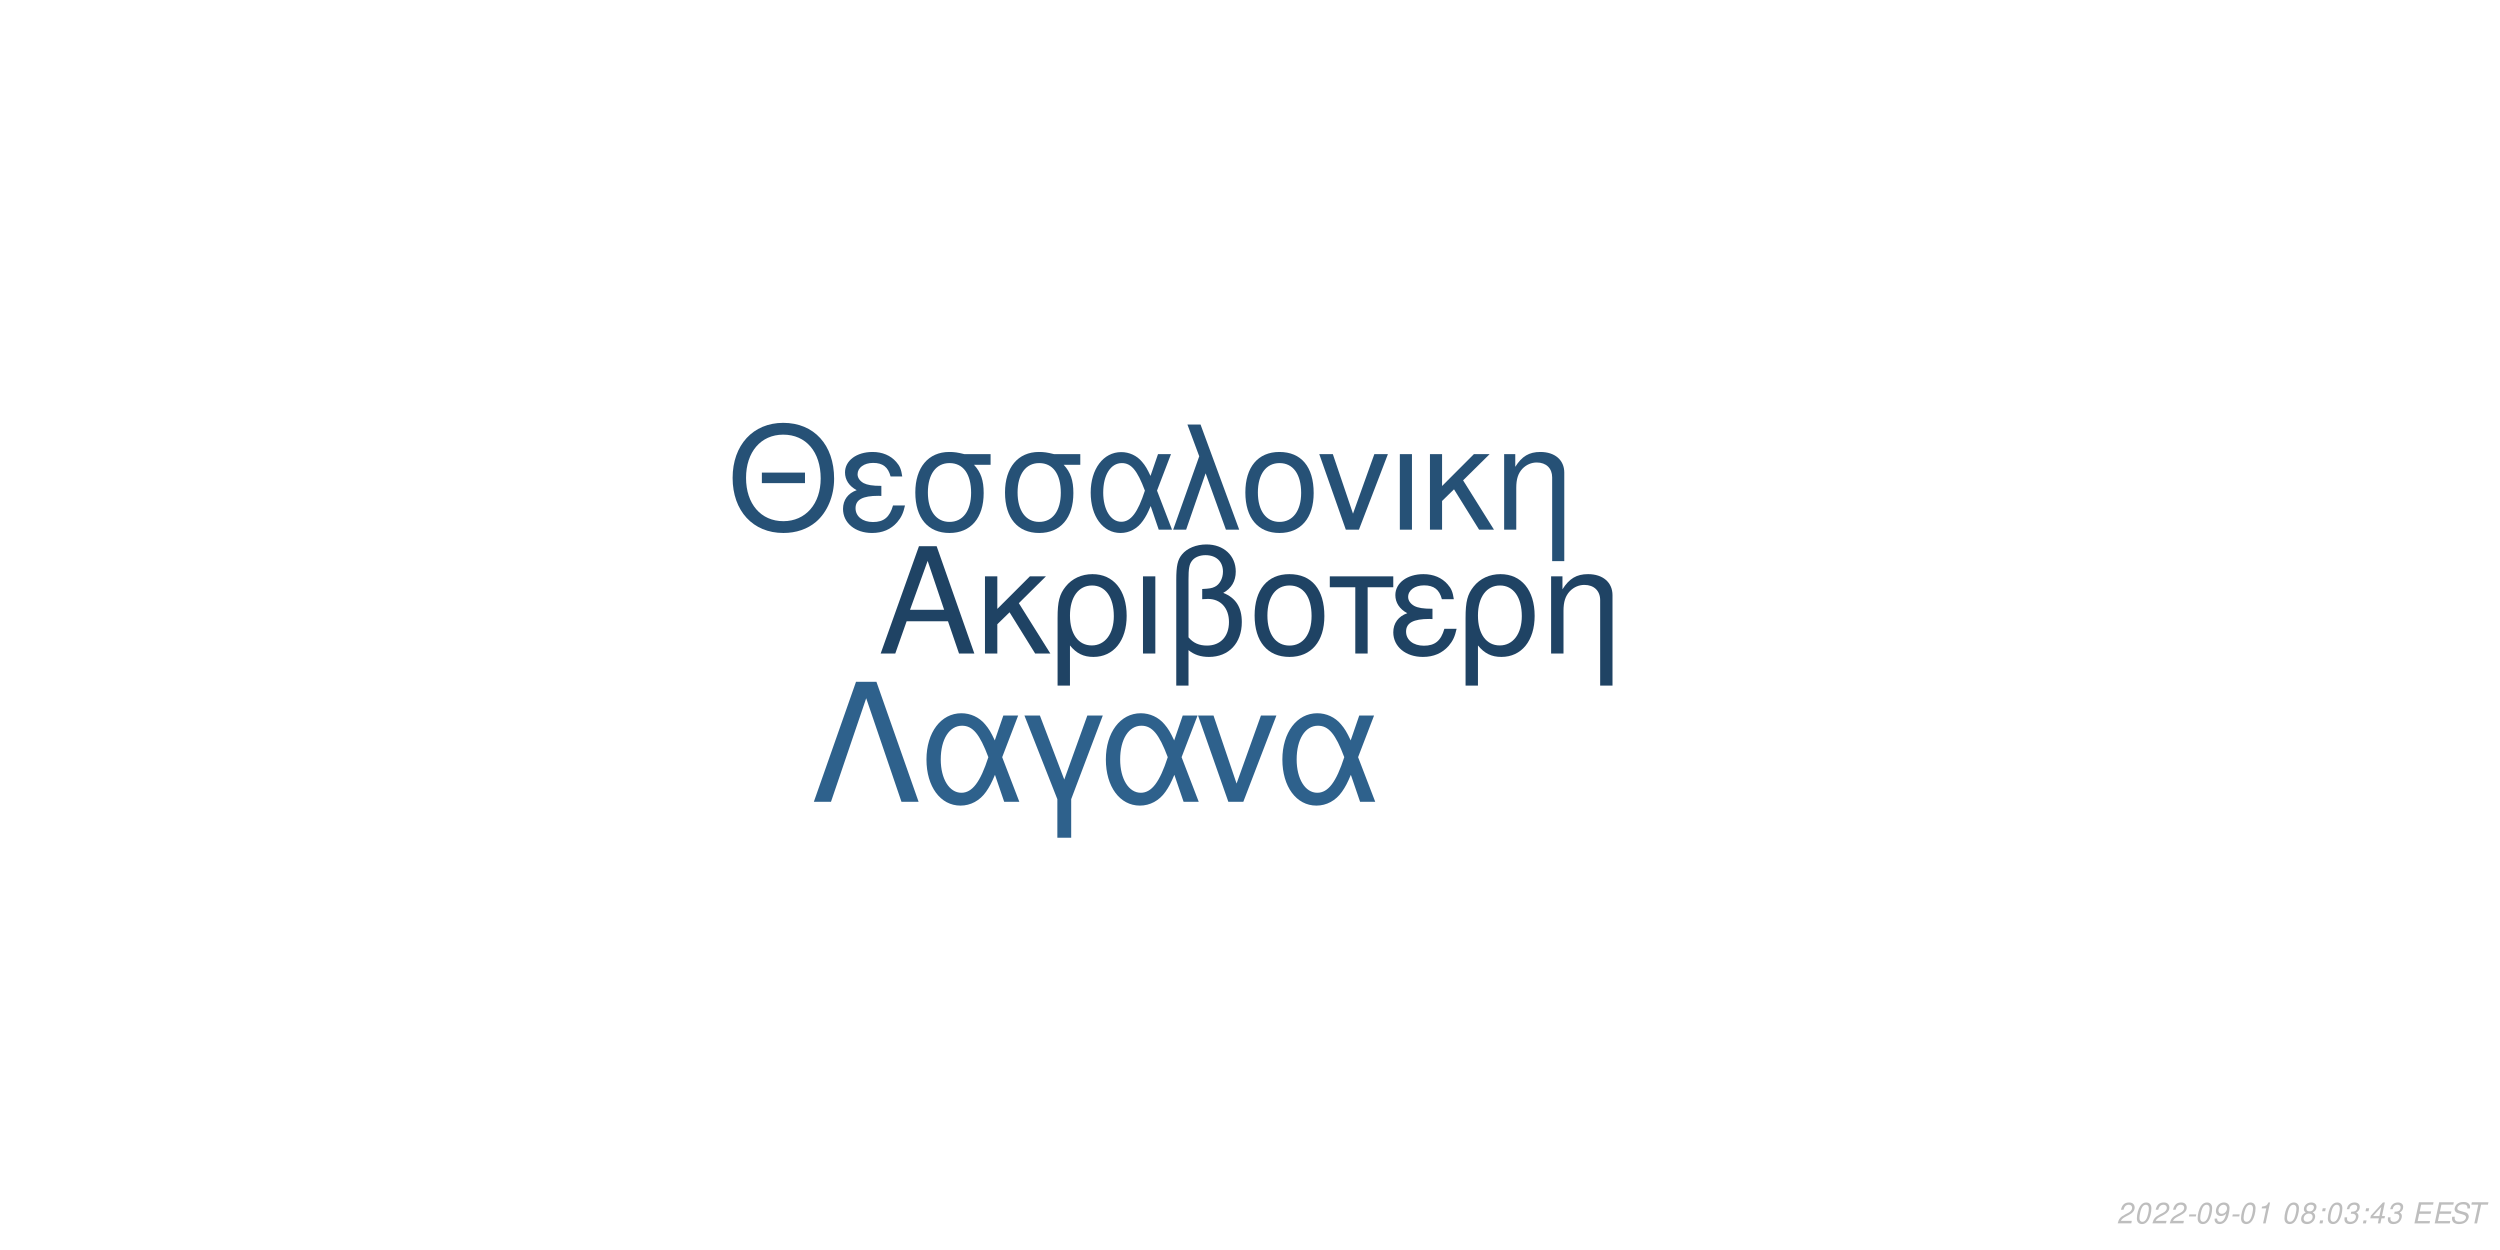
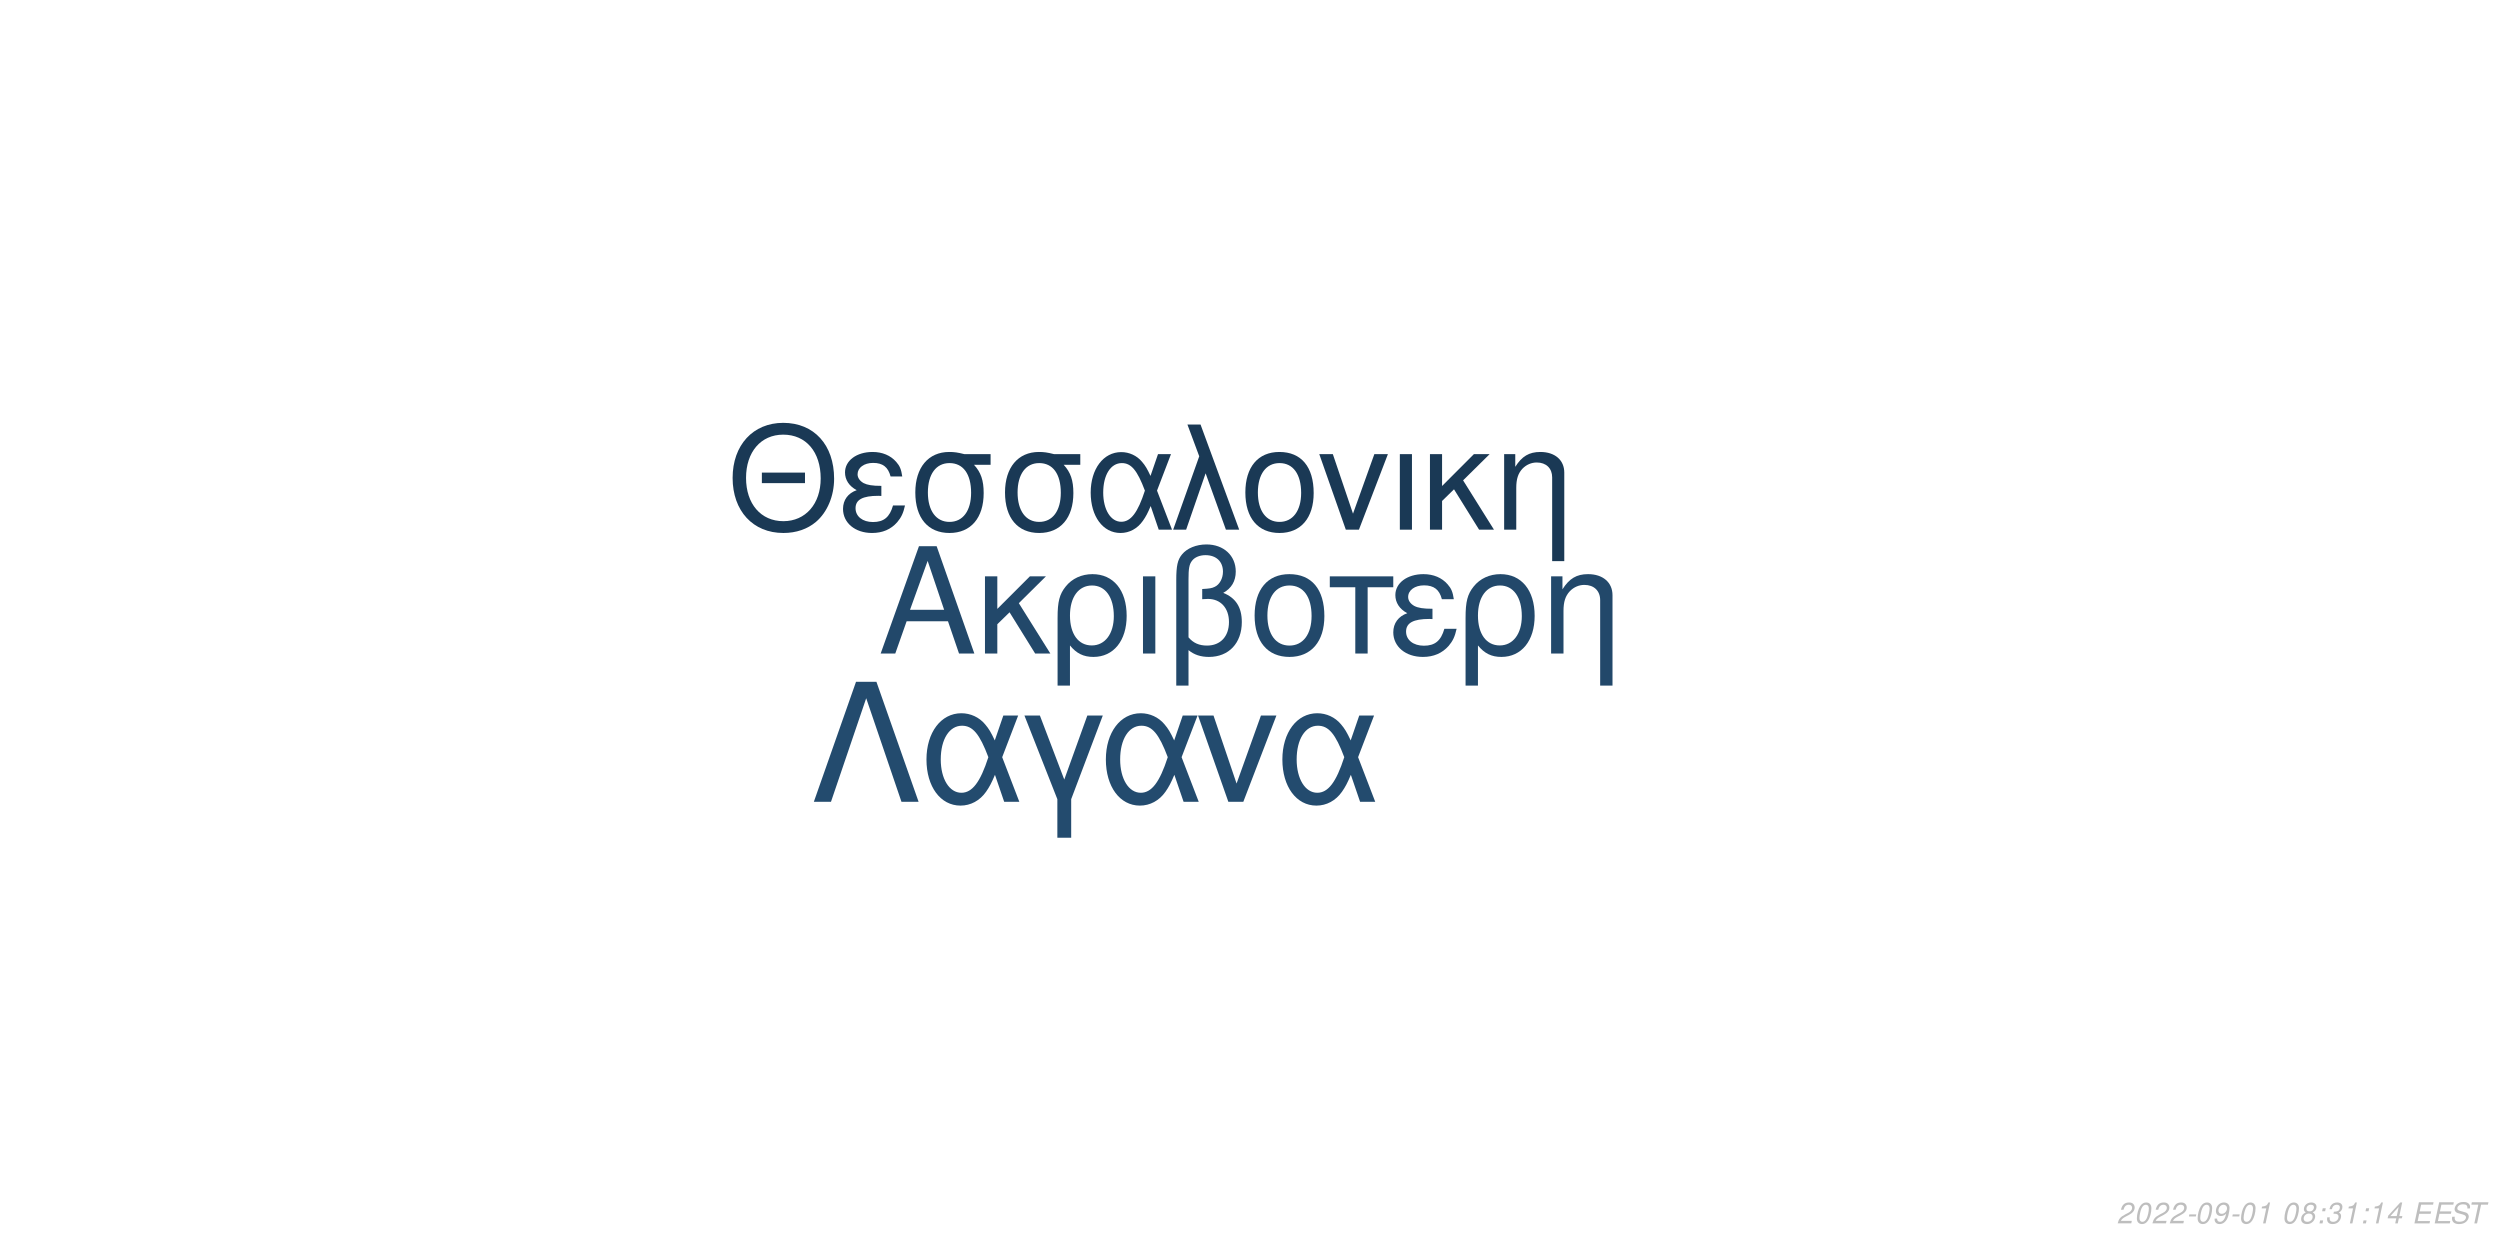
<svg xmlns="http://www.w3.org/2000/svg" xmlns:xlink="http://www.w3.org/1999/xlink" width="864pt" height="432pt" viewBox="0 0 864 432" version="1.1">
  <defs>
    <g>
      <symbol overflow="visible" id="glyph0-0">
        <path style="stroke:none;" d="" />
      </symbol>
      <symbol overflow="visible" id="glyph0-1">
        <path style="stroke:none;" d="M 24.125 -11.141 L 27.938 0 L 33.234 0 L 20.203 -37.094 L 14.094 -37.094 L 0.859 0 L 5.906 0 L 9.828 -11.141 Z M 22.797 -15.109 L 11 -15.109 L 17.094 -32.016 Z M 22.797 -15.109 " />
      </symbol>
      <symbol overflow="visible" id="glyph0-2">
        <path style="stroke:none;" d="M 7.172 -15.422 L 7.172 -26.672 L 2.906 -26.672 L 2.906 0 L 7.172 0 L 7.172 -10.125 L 11.406 -14.25 L 20.25 0 L 25.5 0 L 14.609 -17.406 L 23.969 -26.672 L 18.422 -26.672 Z M 7.172 -15.422 " />
      </symbol>
      <symbol overflow="visible" id="glyph0-3">
        <path style="stroke:none;" d="M 3 11.094 L 7.281 11.094 L 7.281 -2.797 C 9.516 -0.047 11.953 1.172 15.375 1.172 C 22.344 1.172 26.875 -4.422 26.875 -13.031 C 26.875 -21.891 22.297 -27.438 15.062 -27.438 C 11.297 -27.438 7.984 -25.906 5.797 -23.156 C 3.672 -20.516 3 -17.969 3 -12.359 Z M 14.906 -23.516 C 19.547 -23.516 22.438 -19.438 22.438 -12.922 C 22.438 -6.812 19.391 -2.797 14.812 -2.797 C 10.172 -2.797 7.281 -6.766 7.281 -13.125 C 7.281 -19.484 10.234 -23.516 14.906 -23.516 Z M 14.906 -23.516 " />
      </symbol>
      <symbol overflow="visible" id="glyph0-4">
        <path style="stroke:none;" d="M 3.516 0 L 7.781 0 L 7.781 -26.672 L 3.516 -26.672 Z M 3.516 0 " />
      </symbol>
      <symbol overflow="visible" id="glyph0-5">
        <path style="stroke:none;" d="M 4.016 11.094 L 8.25 11.094 L 8.25 -1.172 C 10.172 0.406 12.422 1.172 15.312 1.172 C 22.188 1.172 26.672 -3.609 26.672 -10.891 C 26.672 -15.984 24.578 -19.234 20.25 -20.969 C 23.109 -22.547 24.578 -25.031 24.578 -28.344 C 24.578 -33.844 20.406 -37.703 14.453 -37.703 C 10.938 -37.703 7.734 -36.391 6 -34.25 C 4.484 -32.422 4.016 -30.328 4.016 -25.391 Z M 8.25 -25.656 C 8.25 -29.359 8.5 -30.844 9.469 -32.062 C 10.375 -33.281 12.156 -34 14.094 -34 C 17.812 -34 20.156 -31.812 20.156 -28.297 C 20.156 -25.953 18.984 -23.812 17.297 -23.047 C 16.281 -22.547 15.469 -22.438 12.984 -22.297 L 12.984 -18.781 C 13.734 -18.828 14.344 -18.875 14.969 -18.875 C 19.344 -18.875 22.234 -15.719 22.234 -10.891 C 22.234 -5.906 19.281 -2.75 14.656 -2.75 C 11.953 -2.75 9.922 -3.609 8.25 -5.594 Z M 8.25 -25.656 " />
      </symbol>
      <symbol overflow="visible" id="glyph0-6">
        <path style="stroke:none;" d="M 14.094 -27.438 C 6.562 -27.438 2.094 -22.094 2.094 -13.125 C 2.094 -4.125 6.562 1.172 14.141 1.172 C 21.672 1.172 26.203 -4.172 26.203 -12.922 C 26.203 -22.188 21.828 -27.438 14.094 -27.438 Z M 14.141 -23.516 C 18.938 -23.516 21.781 -19.594 21.781 -12.984 C 21.781 -6.672 18.828 -2.75 14.141 -2.75 C 9.422 -2.75 6.516 -6.672 6.516 -13.125 C 6.516 -19.594 9.422 -23.516 14.141 -23.516 Z M 14.141 -23.516 " />
      </symbol>
      <symbol overflow="visible" id="glyph0-7">
        <path style="stroke:none;" d="M 7.891 0 L 12.156 0 L 12.156 -22.906 L 21.016 -22.906 L 21.016 -26.672 L -0.922 -26.672 L -0.922 -22.906 L 7.891 -22.906 Z M 7.891 0 " />
      </symbol>
      <symbol overflow="visible" id="glyph0-8">
        <path style="stroke:none;" d="M 14.562 -15.469 C 11.344 -15.469 9.562 -15.781 8.297 -16.438 C 6.922 -17.203 6.156 -18.328 6.156 -19.547 C 6.156 -21.891 8.453 -23.562 11.656 -23.562 C 15.062 -23.562 16.953 -22.094 17.812 -18.781 L 21.938 -18.781 C 21.578 -21.266 21.062 -22.5 19.797 -23.922 C 17.812 -26.203 14.906 -27.438 11.453 -27.438 C 5.797 -27.438 1.734 -24.375 1.734 -20.203 C 1.734 -17.609 3.156 -15.375 5.859 -13.938 C 2.797 -12.875 1.016 -10.484 1.016 -7.328 C 1.016 -2.391 5.297 1.172 11.25 1.172 C 14.969 1.172 17.906 -0.109 20.156 -2.641 C 21.578 -4.328 22.297 -5.797 22.906 -8.547 L 18.672 -8.547 C 17.5 -4.422 15.422 -2.703 11.609 -2.703 C 7.938 -2.703 5.438 -4.688 5.438 -7.578 C 5.438 -10.578 7.938 -11.953 13.484 -11.953 C 13.641 -11.953 14.094 -11.953 14.562 -11.906 Z M 14.562 -15.469 " />
      </symbol>
      <symbol overflow="visible" id="glyph0-9">
        <path style="stroke:none;" d="M 3.562 -26.672 L 3.562 0 L 7.844 0 L 7.844 -14.703 C 7.844 -17.906 8.5 -19.891 10.031 -21.531 C 11.406 -22.953 13.188 -23.719 15.062 -23.719 C 18.375 -23.719 20.516 -21.672 20.516 -18.469 L 20.516 11.094 L 24.781 11.094 L 24.781 -20.156 C 24.781 -24.578 21.469 -27.438 16.328 -27.438 C 12.359 -27.438 9.828 -25.906 7.484 -22.188 L 7.484 -26.672 Z M 3.562 -26.672 " />
      </symbol>
      <symbol overflow="visible" id="glyph1-0">
        <path style="stroke:none;" d="" />
      </symbol>
      <symbol overflow="visible" id="glyph1-1">
        <path style="stroke:none;" d="M 26.859 -19.734 L 11.953 -19.734 L 11.953 -16.094 L 26.859 -16.094 Z M 19.328 -36.922 C 8.922 -36.922 1.844 -29.25 1.844 -17.891 C 1.844 -6.484 8.875 1.141 19.391 1.141 C 23.812 1.141 27.703 -0.203 30.641 -2.688 C 34.578 -6.031 36.922 -11.656 36.922 -17.594 C 36.922 -29.297 30 -36.922 19.328 -36.922 Z M 19.328 -32.844 C 27.203 -32.844 32.281 -26.906 32.281 -17.688 C 32.281 -8.922 27.062 -2.938 19.391 -2.938 C 11.609 -2.938 6.484 -8.922 6.484 -17.891 C 6.484 -26.859 11.609 -32.844 19.328 -32.844 Z M 19.328 -32.844 " />
      </symbol>
      <symbol overflow="visible" id="glyph1-2">
        <path style="stroke:none;" d="M 14.25 -15.141 C 11.109 -15.141 9.375 -15.453 8.125 -16.094 C 6.781 -16.844 6.031 -17.938 6.031 -19.141 C 6.031 -21.422 8.266 -23.078 11.406 -23.078 C 14.75 -23.078 16.594 -21.625 17.438 -18.391 L 21.469 -18.391 C 21.125 -20.828 20.625 -22.031 19.391 -23.422 C 17.438 -25.656 14.594 -26.859 11.219 -26.859 C 5.688 -26.859 1.688 -23.875 1.688 -19.781 C 1.688 -17.234 3.094 -15.047 5.734 -13.656 C 2.734 -12.609 1 -10.266 1 -7.172 C 1 -2.344 5.188 1.141 11.016 1.141 C 14.656 1.141 17.547 -0.094 19.734 -2.594 C 21.125 -4.234 21.828 -5.688 22.422 -8.375 L 18.281 -8.375 C 17.141 -4.328 15.094 -2.641 11.359 -2.641 C 7.766 -2.641 5.328 -4.578 5.328 -7.422 C 5.328 -10.359 7.766 -11.703 13.203 -11.703 C 13.359 -11.703 13.797 -11.703 14.25 -11.656 Z M 14.25 -15.141 " />
      </symbol>
      <symbol overflow="visible" id="glyph1-3">
        <path style="stroke:none;" d="M 29 -26.109 L 19.938 -26.109 C 17.594 -26.703 16.438 -26.859 14.703 -26.859 C 7.469 -26.859 2.984 -21.469 2.984 -12.859 C 2.984 -4.031 7.375 1.141 14.797 1.141 C 22.172 1.141 26.609 -4.078 26.609 -12.656 C 26.609 -17.047 25.656 -19.828 23.266 -22.422 L 29 -22.422 Z M 14.797 -23.016 C 19.531 -23.016 22.266 -19.234 22.266 -12.75 C 22.266 -6.531 19.438 -2.688 14.797 -2.688 C 10.172 -2.688 7.328 -6.531 7.328 -12.859 C 7.328 -19.188 10.172 -23.016 14.797 -23.016 Z M 14.797 -23.016 " />
      </symbol>
      <symbol overflow="visible" id="glyph1-4">
        <path style="stroke:none;" d="M 29.344 -26.109 L 24.859 -26.109 L 22.266 -18.578 C 21.125 -21.031 20.484 -22.125 19.328 -23.469 C 17.547 -25.609 14.906 -26.812 12.156 -26.812 C 5.984 -26.812 1.594 -20.984 1.594 -12.812 C 1.594 -4.578 5.828 1.141 11.906 1.141 C 14.953 1.141 17.734 -0.344 19.625 -3.047 C 20.672 -4.531 21.281 -5.688 22.328 -8.172 L 25.109 0 L 29.703 0 L 24.516 -13.5 Z M 20.328 -13.5 C 17.891 -5.922 15.453 -2.734 12.156 -2.734 C 8.516 -2.734 5.922 -6.922 5.922 -12.812 C 5.922 -18.938 8.516 -23.016 12.359 -23.016 C 15.594 -23.016 17.688 -20.531 20.328 -13.5 Z M 20.328 -13.5 " />
      </symbol>
      <symbol overflow="visible" id="glyph1-5">
        <path style="stroke:none;" d="M 1.094 0 L 5.578 0 L 12.312 -19.484 L 19.328 0 L 23.922 0 L 10.562 -36.328 L 6.031 -36.328 L 10.109 -25.359 Z M 1.094 0 " />
      </symbol>
      <symbol overflow="visible" id="glyph1-6">
        <path style="stroke:none;" d="M 13.797 -26.859 C 6.422 -26.859 2.047 -21.625 2.047 -12.859 C 2.047 -4.031 6.422 1.141 13.859 1.141 C 21.234 1.141 25.656 -4.078 25.656 -12.656 C 25.656 -21.719 21.375 -26.859 13.797 -26.859 Z M 13.859 -23.016 C 18.531 -23.016 21.328 -19.188 21.328 -12.703 C 21.328 -6.531 18.438 -2.688 13.859 -2.688 C 9.219 -2.688 6.375 -6.531 6.375 -12.859 C 6.375 -19.188 9.219 -23.016 13.859 -23.016 Z M 13.859 -23.016 " />
      </symbol>
      <symbol overflow="visible" id="glyph1-7">
        <path style="stroke:none;" d="M 14.297 0 L 24.312 -26.109 L 19.625 -26.109 L 12.25 -5.531 L 5.281 -26.109 L 0.594 -26.109 L 9.766 0 Z M 14.297 0 " />
      </symbol>
      <symbol overflow="visible" id="glyph1-8">
        <path style="stroke:none;" d="M 3.438 0 L 7.625 0 L 7.625 -26.109 L 3.438 -26.109 Z M 3.438 0 " />
      </symbol>
      <symbol overflow="visible" id="glyph1-9">
        <path style="stroke:none;" d="M 7.031 -15.094 L 7.031 -26.109 L 2.844 -26.109 L 2.844 0 L 7.031 0 L 7.031 -9.922 L 11.156 -13.953 L 19.828 0 L 24.969 0 L 14.297 -17.047 L 23.469 -26.109 L 18.031 -26.109 Z M 7.031 -15.094 " />
      </symbol>
      <symbol overflow="visible" id="glyph1-10">
        <path style="stroke:none;" d="M 3.484 -26.109 L 3.484 0 L 7.672 0 L 7.672 -14.406 C 7.672 -17.547 8.328 -19.484 9.812 -21.078 C 11.156 -22.469 12.906 -23.219 14.75 -23.219 C 17.984 -23.219 20.078 -21.234 20.078 -18.094 L 20.078 10.859 L 24.266 10.859 L 24.266 -19.734 C 24.266 -24.062 21.031 -26.859 16 -26.859 C 12.109 -26.859 9.609 -25.359 7.328 -21.719 L 7.328 -26.109 Z M 3.484 -26.109 " />
      </symbol>
      <symbol overflow="visible" id="glyph2-0">
        <path style="stroke:none;" d="" />
      </symbol>
      <symbol overflow="visible" id="glyph2-1">
        <path style="stroke:none;" d="M 22.531 -41.484 L 15.484 -41.484 L 0.906 0 L 6.828 0 L 19 -35.797 L 31.188 0 L 37.109 0 Z M 22.531 -41.484 " />
      </symbol>
      <symbol overflow="visible" id="glyph2-2">
        <path style="stroke:none;" d="M 33.516 -29.812 L 28.391 -29.812 L 25.438 -21.219 C 24.125 -24.016 23.391 -25.266 22.078 -26.797 C 20.031 -29.25 17.016 -30.609 13.891 -30.609 C 6.828 -30.609 1.828 -23.953 1.828 -14.625 C 1.828 -5.234 6.656 1.312 13.594 1.312 C 17.078 1.312 20.266 -0.391 22.422 -3.469 C 23.609 -5.172 24.297 -6.484 25.5 -9.328 L 28.688 0 L 33.922 0 L 28 -15.422 Z M 23.219 -15.422 C 20.422 -6.766 17.641 -3.125 13.891 -3.125 C 9.734 -3.125 6.766 -7.906 6.766 -14.625 C 6.766 -21.625 9.734 -26.297 14.109 -26.297 C 17.812 -26.297 20.203 -23.453 23.219 -15.422 Z M 23.219 -15.422 " />
      </symbol>
      <symbol overflow="visible" id="glyph2-3">
        <path style="stroke:none;" d="M 12.062 12.406 L 16.844 12.406 L 16.844 -0.906 L 27.766 -29.812 L 22.422 -29.812 L 14.453 -7.688 L 6.031 -29.812 L 0.688 -29.812 L 12.062 -0.906 Z M 12.062 12.406 " />
      </symbol>
      <symbol overflow="visible" id="glyph2-4">
        <path style="stroke:none;" d="M 16.328 0 L 27.766 -29.812 L 22.422 -29.812 L 14 -6.312 L 6.031 -29.812 L 0.688 -29.812 L 11.156 0 Z M 16.328 0 " />
      </symbol>
      <symbol overflow="visible" id="glyph3-0">
        <path style="stroke:none;" d="" />
      </symbol>
      <symbol overflow="visible" id="glyph3-1">
        <path style="stroke:none;" d="M 5.234 -0.875 L 1.469 -0.875 C 1.641 -1.375 2.203 -1.891 3.109 -2.344 L 4.234 -2.938 C 5.562 -3.625 6.219 -4.469 6.219 -5.484 C 6.219 -5.938 6.062 -6.359 5.797 -6.656 C 5.469 -7.047 4.984 -7.234 4.312 -7.234 C 2.766 -7.234 1.891 -6.453 1.484 -4.734 L 2.375 -4.734 C 2.484 -5.188 2.609 -5.484 2.797 -5.75 C 3.094 -6.203 3.609 -6.453 4.188 -6.453 C 4.891 -6.453 5.344 -6.031 5.344 -5.375 C 5.344 -4.703 4.859 -4.094 4.016 -3.656 L 2.984 -3.125 C 1.234 -2.188 0.797 -1.656 0.344 -0.016 L 5.047 -0.016 Z M 5.234 -0.875 " />
      </symbol>
      <symbol overflow="visible" id="glyph3-2">
        <path style="stroke:none;" d="M 4.203 -7.234 C 3.375 -7.234 2.688 -6.812 2.125 -5.984 C 1.484 -5.047 0.984 -3.188 0.984 -1.734 C 0.984 -1.109 1.172 -0.562 1.484 -0.266 C 1.797 0.047 2.281 0.234 2.766 0.234 C 3.625 0.234 4.281 -0.156 4.859 -1.016 C 5.516 -1.953 6 -3.797 6 -5.266 C 6 -6.5 5.328 -7.234 4.203 -7.234 Z M 4.094 -6.453 C 4.734 -6.453 5.125 -5.984 5.125 -5.156 C 5.125 -4.203 4.781 -2.625 4.406 -1.812 C 3.984 -0.938 3.516 -0.547 2.875 -0.547 C 2.25 -0.547 1.875 -1.031 1.875 -1.828 C 1.875 -2.797 2.203 -4.344 2.594 -5.203 C 2.984 -6.047 3.453 -6.453 4.094 -6.453 Z M 4.094 -6.453 " />
      </symbol>
      <symbol overflow="visible" id="glyph3-3">
        <path style="stroke:none;" d="M 3.516 -3.125 L 1.125 -3.125 L 0.969 -2.406 L 3.359 -2.406 Z M 3.516 -3.125 " />
      </symbol>
      <symbol overflow="visible" id="glyph3-4">
        <path style="stroke:none;" d="M 0.844 -1.656 C 0.844 -1.547 0.844 -1.438 0.844 -1.375 C 0.844 -0.406 1.531 0.234 2.578 0.234 C 3.203 0.234 3.766 0.016 4.297 -0.438 C 4.938 -1 5.312 -1.656 5.594 -2.719 C 5.844 -3.672 6.016 -4.766 6.016 -5.375 C 6.016 -5.844 5.844 -6.328 5.547 -6.656 C 5.203 -7.031 4.703 -7.234 4.062 -7.234 C 2.516 -7.234 1.297 -5.938 1.297 -4.266 C 1.297 -3.203 1.984 -2.547 3.047 -2.547 C 3.484 -2.547 3.953 -2.672 4.281 -2.891 C 4.406 -2.984 4.547 -3.078 4.828 -3.344 C 4.438 -1.484 3.703 -0.547 2.703 -0.547 C 2.109 -0.547 1.719 -0.938 1.719 -1.547 L 1.719 -1.656 Z M 3.953 -6.453 C 4.625 -6.453 5.141 -5.953 5.141 -5.281 C 5.141 -4.188 4.312 -3.312 3.297 -3.312 C 2.594 -3.312 2.172 -3.734 2.172 -4.453 C 2.172 -5.562 2.984 -6.453 3.953 -6.453 Z M 3.953 -6.453 " />
      </symbol>
      <symbol overflow="visible" id="glyph3-5">
        <path style="stroke:none;" d="M 3.703 -5.188 L 2.594 0 L 3.469 0 L 5.016 -7.234 L 4.438 -7.234 C 3.906 -6.156 3.688 -6.016 2.234 -5.812 L 2.109 -5.188 Z M 3.703 -5.188 " />
      </symbol>
      <symbol overflow="visible" id="glyph3-6">
        <path style="stroke:none;" d="" />
      </symbol>
      <symbol overflow="visible" id="glyph3-7">
        <path style="stroke:none;" d="M 4.766 -3.797 C 5.078 -3.969 5.234 -4.078 5.438 -4.234 C 5.812 -4.594 6.062 -5.172 6.062 -5.734 C 6.062 -6.625 5.344 -7.234 4.266 -7.234 C 2.812 -7.234 1.703 -6.219 1.703 -4.875 C 1.703 -4.406 1.875 -4.125 2.359 -3.812 C 1.297 -3.312 0.75 -2.516 0.75 -1.469 C 0.75 -0.438 1.547 0.234 2.812 0.234 C 3.656 0.234 4.359 -0.094 4.938 -0.734 C 5.359 -1.234 5.609 -1.859 5.609 -2.438 C 5.609 -3.047 5.312 -3.516 4.766 -3.797 Z M 4.109 -6.453 C 4.797 -6.453 5.188 -6.125 5.188 -5.578 C 5.188 -5.266 5.062 -4.922 4.859 -4.672 C 4.562 -4.312 4.188 -4.156 3.656 -4.156 C 2.984 -4.156 2.594 -4.453 2.594 -4.984 C 2.594 -5.859 3.203 -6.453 4.109 -6.453 Z M 3.453 -3.406 C 4.234 -3.406 4.734 -2.984 4.734 -2.312 C 4.734 -1.312 3.922 -0.547 2.875 -0.547 C 2.125 -0.547 1.625 -0.969 1.625 -1.625 C 1.625 -2.609 2.438 -3.406 3.453 -3.406 Z M 3.453 -3.406 " />
      </symbol>
      <symbol overflow="visible" id="glyph3-8">
        <path style="stroke:none;" d="M 2.359 -1.031 L 1.312 -1.031 L 1.094 0 L 2.141 0 Z M 3.266 -5.234 L 2.219 -5.234 L 2 -4.203 L 3.047 -4.203 Z M 3.266 -5.234 " />
      </symbol>
      <symbol overflow="visible" id="glyph3-9">
        <path style="stroke:none;" d="M 2.922 -3.312 C 3.125 -3.344 3.234 -3.344 3.375 -3.344 C 4.203 -3.344 4.688 -3 4.688 -2.406 C 4.688 -1.312 3.906 -0.547 2.781 -0.547 C 2.047 -0.547 1.594 -0.938 1.594 -1.562 C 1.594 -1.719 1.609 -1.844 1.656 -2.094 L 0.766 -2.094 C 0.734 -1.797 0.719 -1.641 0.719 -1.469 C 0.719 -0.375 1.406 0.234 2.641 0.234 C 3.547 0.234 4.297 -0.078 4.812 -0.656 C 5.266 -1.156 5.562 -1.875 5.562 -2.547 C 5.562 -3.125 5.344 -3.453 4.797 -3.734 C 5.641 -4.234 6.016 -4.844 6.016 -5.734 C 6.016 -6.656 5.312 -7.234 4.203 -7.234 C 3.375 -7.234 2.672 -6.938 2.188 -6.375 C 1.891 -6.031 1.703 -5.641 1.516 -4.906 L 2.391 -4.906 C 2.5 -5.359 2.594 -5.594 2.734 -5.812 C 3.047 -6.234 3.516 -6.453 4.078 -6.453 C 4.734 -6.453 5.141 -6.125 5.141 -5.578 C 5.141 -5.188 5.016 -4.797 4.797 -4.547 C 4.516 -4.234 4 -4.062 3.266 -4.062 L 3.078 -4.062 Z M 2.922 -3.312 " />
      </symbol>
      <symbol overflow="visible" id="glyph3-10">
        <path style="stroke:none;" d="M 3.625 -1.75 L 3.266 0 L 4.141 0 L 4.516 -1.75 L 5.562 -1.75 L 5.734 -2.531 L 4.688 -2.531 L 5.688 -7.234 L 5.016 -7.234 L 0.844 -2.672 L 0.641 -1.75 Z M 3.797 -2.531 L 1.594 -2.531 L 4.469 -5.703 Z M 3.797 -2.531 " />
      </symbol>
      <symbol overflow="visible" id="glyph3-11">
        <path style="stroke:none;" d="M 2.547 -3.312 L 6.5 -3.312 L 6.688 -4.141 L 2.719 -4.141 L 3.219 -6.469 L 7.344 -6.469 L 7.516 -7.297 L 2.453 -7.297 L 0.906 0 L 6.125 0 L 6.297 -0.812 L 2.016 -0.812 Z M 2.547 -3.312 " />
      </symbol>
      <symbol overflow="visible" id="glyph3-12">
        <path style="stroke:none;" d="M 7.062 -5.156 C 7.125 -5.438 7.141 -5.562 7.141 -5.703 C 7.141 -6.156 6.938 -6.594 6.594 -6.891 C 6.188 -7.25 5.656 -7.406 4.875 -7.406 C 3.844 -7.406 3.047 -7.125 2.5 -6.562 C 2.094 -6.141 1.781 -5.438 1.781 -4.922 C 1.781 -4.297 2.219 -3.766 2.891 -3.562 L 4.594 -3.094 C 5.406 -2.859 5.734 -2.578 5.734 -2.094 C 5.734 -1.781 5.547 -1.406 5.266 -1.141 C 4.844 -0.766 4.266 -0.578 3.453 -0.578 C 2.328 -0.578 1.812 -0.984 1.812 -1.906 C 1.812 -2.047 1.812 -2.125 1.844 -2.312 L 0.984 -2.312 C 0.906 -2.062 0.891 -1.906 0.891 -1.688 C 0.891 -0.484 1.797 0.234 3.297 0.234 C 4.359 0.234 5.234 -0.062 5.812 -0.609 C 6.344 -1.078 6.688 -1.797 6.688 -2.375 C 6.688 -2.641 6.609 -2.906 6.453 -3.156 C 6.234 -3.5 5.938 -3.703 5.469 -3.828 L 3.75 -4.312 C 2.984 -4.547 2.734 -4.734 2.734 -5.188 C 2.734 -5.547 2.875 -5.844 3.188 -6.109 C 3.547 -6.438 4.031 -6.594 4.703 -6.594 C 5.266 -6.594 5.688 -6.484 5.906 -6.297 C 6.094 -6.125 6.219 -5.797 6.219 -5.516 C 6.219 -5.422 6.203 -5.344 6.188 -5.156 Z M 7.062 -5.156 " />
      </symbol>
      <symbol overflow="visible" id="glyph3-13">
        <path style="stroke:none;" d="M 4.938 -6.469 L 7.312 -6.469 L 7.484 -7.297 L 1.75 -7.297 L 1.578 -6.469 L 3.984 -6.469 L 2.609 0 L 3.547 0 Z M 4.938 -6.469 " />
      </symbol>
    </g>
  </defs>
  <g id="surface1">
    <rect x="0" y="0" width="864" height="432" style="fill:rgb(100%,100%,100%);fill-opacity:1;stroke:none;" />
-     <g style="fill:rgb(12.157%,26.275%,39.216%);fill-opacity:1;">
+     <g style="fill:rgb(13.333%,28.235%,41.569%);fill-opacity:1;">
      <use xlink:href="#glyph0-1" x="303.5" y="225.861" />
      <use xlink:href="#glyph0-2" x="337.5" y="225.861" />
      <use xlink:href="#glyph0-3" x="362.5" y="225.861" />
      <use xlink:href="#glyph0-4" x="391.5" y="225.861" />
      <use xlink:href="#glyph0-5" x="402.5" y="225.861" />
      <use xlink:href="#glyph0-6" x="431.5" y="225.861" />
      <use xlink:href="#glyph0-7" x="460.5" y="225.861" />
      <use xlink:href="#glyph0-8" x="480.5" y="225.861" />
      <use xlink:href="#glyph0-3" x="503.5" y="225.861" />
      <use xlink:href="#glyph0-9" x="532.5" y="225.861" />
    </g>
-     <g style="fill:rgb(14.902%,31.765%,46.275%);fill-opacity:1;">
+     <g style="fill:rgb(10.196%,22.353%,33.333%);fill-opacity:1;">
      <use xlink:href="#glyph1-1" x="251.348" y="183.058" />
      <use xlink:href="#glyph1-2" x="290.348" y="183.058" />
      <use xlink:href="#glyph1-3" x="313.348" y="183.058" />
      <use xlink:href="#glyph1-3" x="344.348" y="183.058" />
      <use xlink:href="#glyph1-4" x="375.348" y="183.058" />
      <use xlink:href="#glyph1-5" x="404.348" y="183.058" />
      <use xlink:href="#glyph1-6" x="428.348" y="183.058" />
      <use xlink:href="#glyph1-7" x="455.348" y="183.058" />
      <use xlink:href="#glyph1-8" x="480.348" y="183.058" />
      <use xlink:href="#glyph1-9" x="491.348" y="183.058" />
      <use xlink:href="#glyph1-10" x="516.348" y="183.058" />
    </g>
-     <g style="fill:rgb(18.039%,38.039%,54.902%);fill-opacity:1;">
+     <g style="fill:rgb(13.725%,29.412%,43.137%);fill-opacity:1;">
      <use xlink:href="#glyph2-1" x="280.359" y="277.105" />
      <use xlink:href="#glyph2-2" x="318.359" y="277.105" />
      <use xlink:href="#glyph2-3" x="353.359" y="277.105" />
      <use xlink:href="#glyph2-2" x="380.359" y="277.105" />
      <use xlink:href="#glyph2-4" x="413.359" y="277.105" />
      <use xlink:href="#glyph2-2" x="441.359" y="277.105" />
    </g>
    <g style="fill:rgb(74.51%,74.51%,74.51%);fill-opacity:1;">
      <use xlink:href="#glyph3-1" x="731.52" y="422.81" />
      <use xlink:href="#glyph3-2" x="737.52" y="422.81" />
      <use xlink:href="#glyph3-1" x="743.52" y="422.81" />
      <use xlink:href="#glyph3-1" x="749.52" y="422.81" />
      <use xlink:href="#glyph3-3" x="755.52" y="422.81" />
      <use xlink:href="#glyph3-2" x="758.52" y="422.81" />
      <use xlink:href="#glyph3-4" x="764.52" y="422.81" />
      <use xlink:href="#glyph3-3" x="770.52" y="422.81" />
      <use xlink:href="#glyph3-2" x="773.52" y="422.81" />
      <use xlink:href="#glyph3-5" x="779.52" y="422.81" />
      <use xlink:href="#glyph3-6" x="785.52" y="422.81" />
      <use xlink:href="#glyph3-2" x="788.52" y="422.81" />
      <use xlink:href="#glyph3-7" x="794.52" y="422.81" />
      <use xlink:href="#glyph3-8" x="800.52" y="422.81" />
-       <use xlink:href="#glyph3-2" x="803.52" y="422.81" />
-       <use xlink:href="#glyph3-9" x="809.52" y="422.81" />
+       <use xlink:href="#glyph3-9" x="803.52" y="422.81" />
+       <use xlink:href="#glyph3-5" x="809.52" y="422.81" />
      <use xlink:href="#glyph3-8" x="815.52" y="422.81" />
-       <use xlink:href="#glyph3-10" x="818.52" y="422.81" />
-       <use xlink:href="#glyph3-9" x="824.52" y="422.81" />
+       <use xlink:href="#glyph3-5" x="818.52" y="422.81" />
+       <use xlink:href="#glyph3-10" x="824.52" y="422.81" />
      <use xlink:href="#glyph3-6" x="830.52" y="422.81" />
      <use xlink:href="#glyph3-11" x="833.52" y="422.81" />
      <use xlink:href="#glyph3-11" x="840.52" y="422.81" />
      <use xlink:href="#glyph3-12" x="846.52" y="422.81" />
      <use xlink:href="#glyph3-13" x="852.52" y="422.81" />
    </g>
  </g>
</svg>
